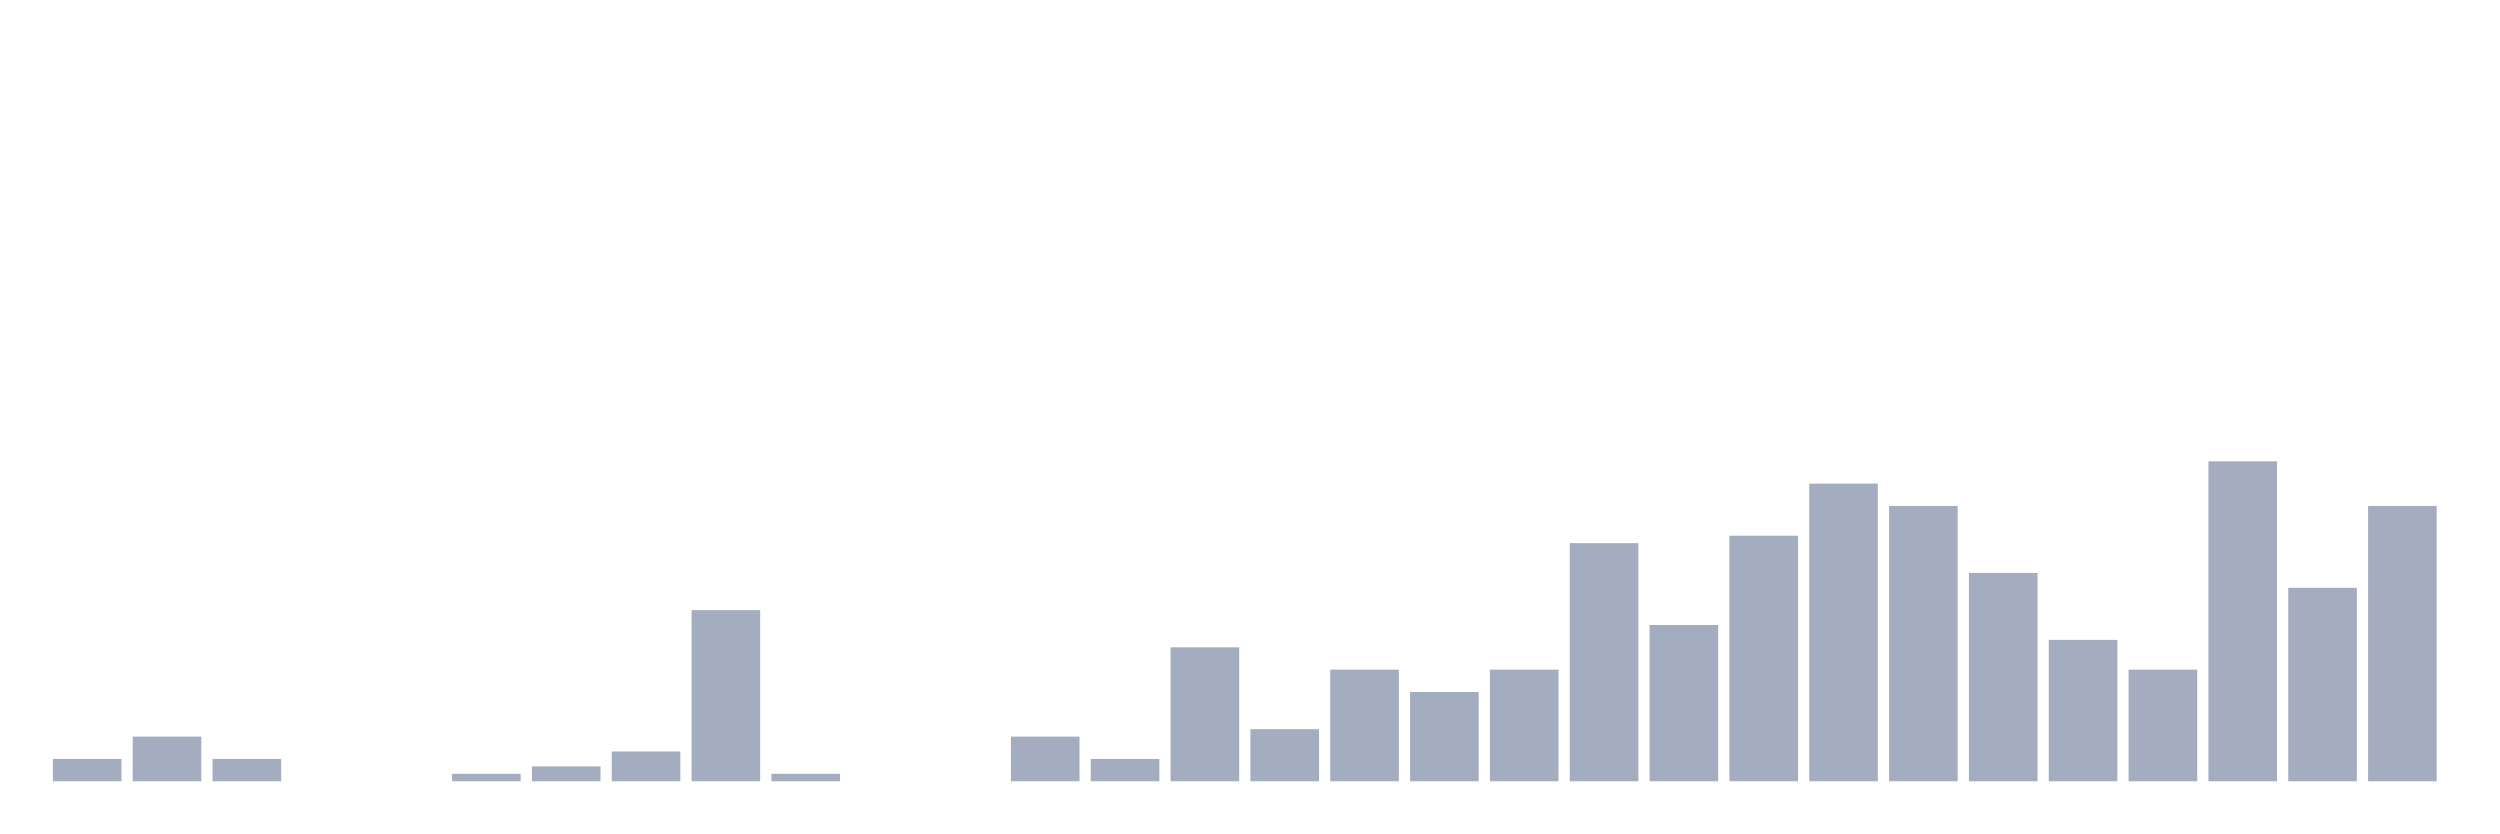
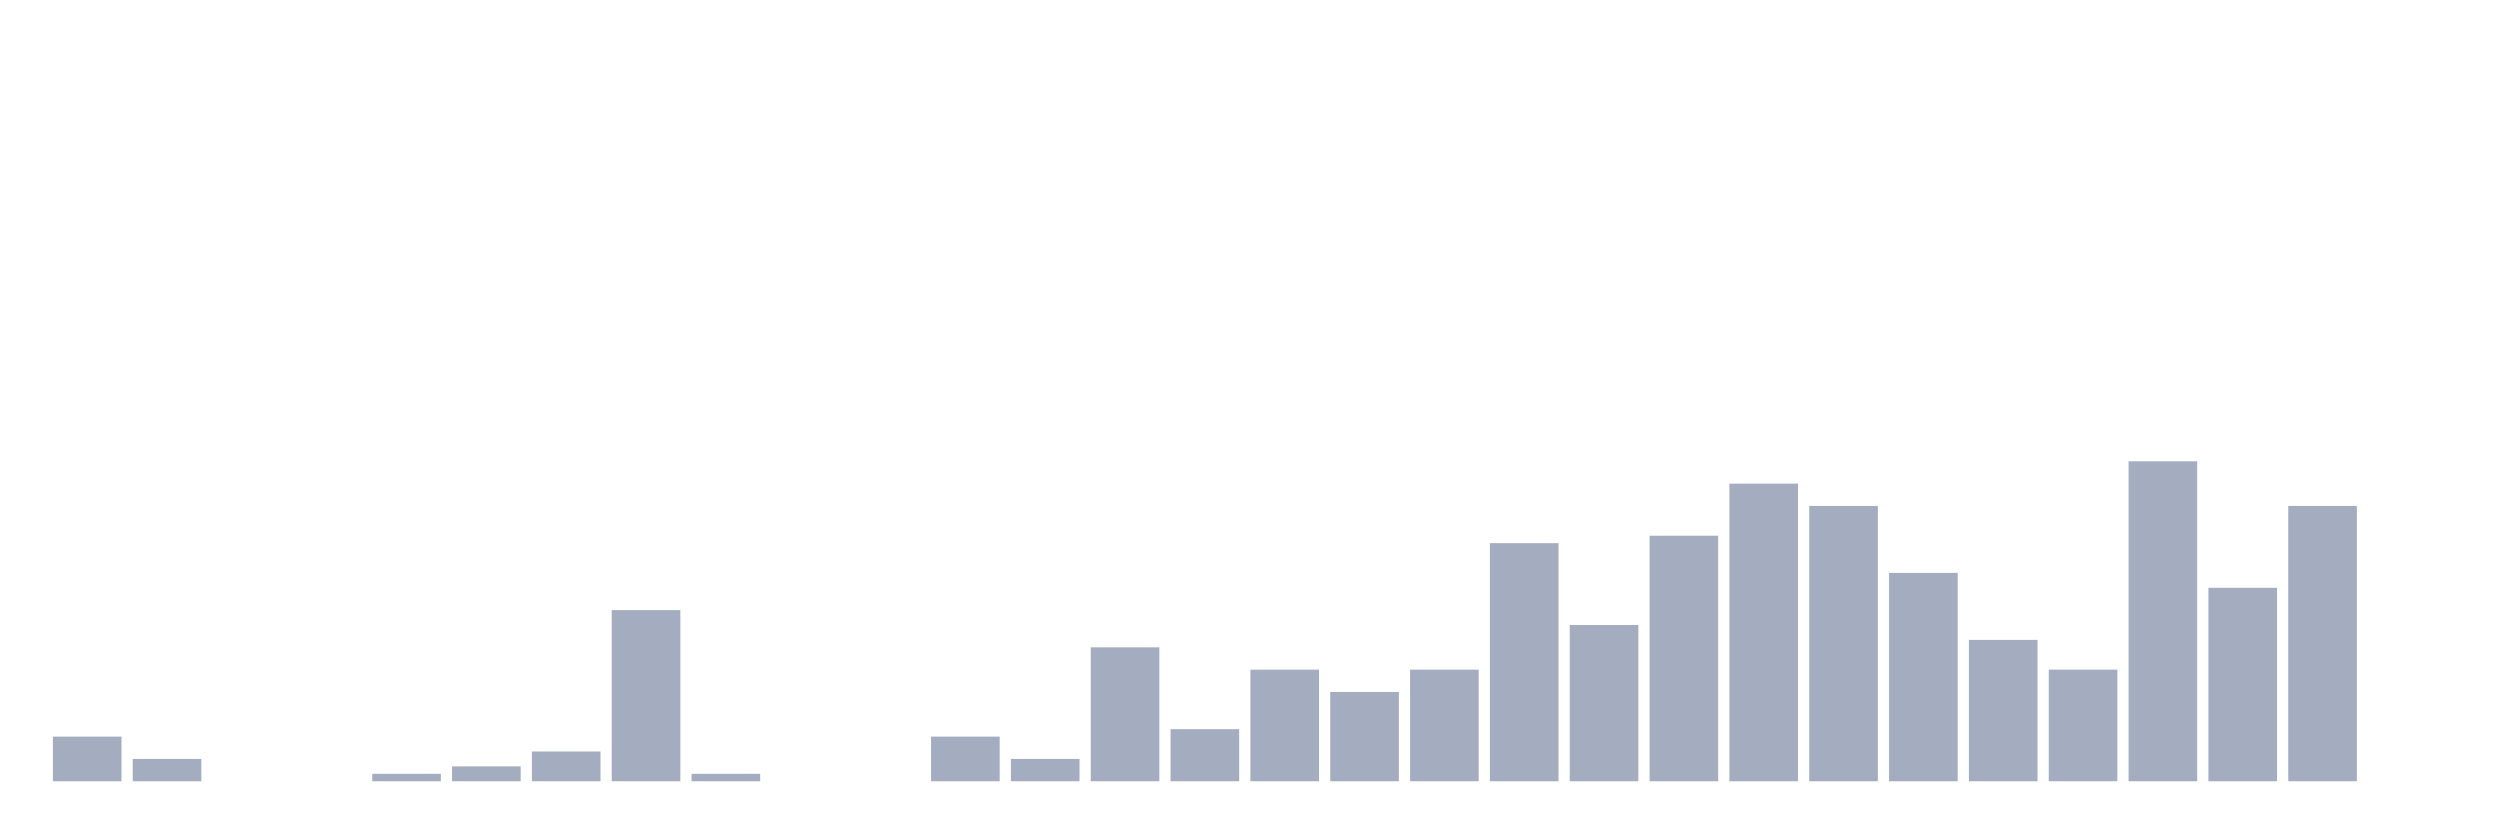
<svg xmlns="http://www.w3.org/2000/svg" viewBox="0 0 480 160">
  <g transform="translate(10,10)">
-     <rect class="bar" x="0.153" width="13.175" y="135.714" height="4.286" fill="rgb(164,173,192)" />
-     <rect class="bar" x="15.482" width="13.175" y="131.429" height="8.571" fill="rgb(164,173,192)" />
-     <rect class="bar" x="30.81" width="13.175" y="135.714" height="4.286" fill="rgb(164,173,192)" />
+     <rect class="bar" x="0.153" width="13.175" y="131.429" height="8.571" fill="rgb(164,173,192)" />
+     <rect class="bar" x="15.482" width="13.175" y="135.714" height="4.286" fill="rgb(164,173,192)" />
+     <rect class="bar" x="30.81" width="13.175" y="140" height="0" fill="rgb(164,173,192)" />
    <rect class="bar" x="46.138" width="13.175" y="140" height="0" fill="rgb(164,173,192)" />
-     <rect class="bar" x="61.466" width="13.175" y="140" height="0" fill="rgb(164,173,192)" />
-     <rect class="bar" x="76.794" width="13.175" y="138.571" height="1.429" fill="rgb(164,173,192)" />
-     <rect class="bar" x="92.123" width="13.175" y="137.143" height="2.857" fill="rgb(164,173,192)" />
-     <rect class="bar" x="107.451" width="13.175" y="134.286" height="5.714" fill="rgb(164,173,192)" />
-     <rect class="bar" x="122.779" width="13.175" y="107.143" height="32.857" fill="rgb(164,173,192)" />
-     <rect class="bar" x="138.107" width="13.175" y="138.571" height="1.429" fill="rgb(164,173,192)" />
+     <rect class="bar" x="61.466" width="13.175" y="138.571" height="1.429" fill="rgb(164,173,192)" />
+     <rect class="bar" x="76.794" width="13.175" y="137.143" height="2.857" fill="rgb(164,173,192)" />
+     <rect class="bar" x="92.123" width="13.175" y="134.286" height="5.714" fill="rgb(164,173,192)" />
+     <rect class="bar" x="107.451" width="13.175" y="107.143" height="32.857" fill="rgb(164,173,192)" />
+     <rect class="bar" x="122.779" width="13.175" y="138.571" height="1.429" fill="rgb(164,173,192)" />
+     <rect class="bar" x="138.107" width="13.175" y="140" height="0" fill="rgb(164,173,192)" />
    <rect class="bar" x="153.436" width="13.175" y="140" height="0" fill="rgb(164,173,192)" />
-     <rect class="bar" x="168.764" width="13.175" y="140" height="0" fill="rgb(164,173,192)" />
-     <rect class="bar" x="184.092" width="13.175" y="131.429" height="8.571" fill="rgb(164,173,192)" />
-     <rect class="bar" x="199.42" width="13.175" y="135.714" height="4.286" fill="rgb(164,173,192)" />
-     <rect class="bar" x="214.748" width="13.175" y="114.286" height="25.714" fill="rgb(164,173,192)" />
-     <rect class="bar" x="230.077" width="13.175" y="130" height="10" fill="rgb(164,173,192)" />
-     <rect class="bar" x="245.405" width="13.175" y="118.571" height="21.429" fill="rgb(164,173,192)" />
-     <rect class="bar" x="260.733" width="13.175" y="122.857" height="17.143" fill="rgb(164,173,192)" />
-     <rect class="bar" x="276.061" width="13.175" y="118.571" height="21.429" fill="rgb(164,173,192)" />
-     <rect class="bar" x="291.39" width="13.175" y="94.286" height="45.714" fill="rgb(164,173,192)" />
-     <rect class="bar" x="306.718" width="13.175" y="110" height="30" fill="rgb(164,173,192)" />
-     <rect class="bar" x="322.046" width="13.175" y="92.857" height="47.143" fill="rgb(164,173,192)" />
-     <rect class="bar" x="337.374" width="13.175" y="82.857" height="57.143" fill="rgb(164,173,192)" />
-     <rect class="bar" x="352.702" width="13.175" y="87.143" height="52.857" fill="rgb(164,173,192)" />
-     <rect class="bar" x="368.031" width="13.175" y="100" height="40" fill="rgb(164,173,192)" />
-     <rect class="bar" x="383.359" width="13.175" y="112.857" height="27.143" fill="rgb(164,173,192)" />
-     <rect class="bar" x="398.687" width="13.175" y="118.571" height="21.429" fill="rgb(164,173,192)" />
-     <rect class="bar" x="414.015" width="13.175" y="78.571" height="61.429" fill="rgb(164,173,192)" />
-     <rect class="bar" x="429.344" width="13.175" y="102.857" height="37.143" fill="rgb(164,173,192)" />
-     <rect class="bar" x="444.672" width="13.175" y="87.143" height="52.857" fill="rgb(164,173,192)" />
+     <rect class="bar" x="168.764" width="13.175" y="131.429" height="8.571" fill="rgb(164,173,192)" />
+     <rect class="bar" x="184.092" width="13.175" y="135.714" height="4.286" fill="rgb(164,173,192)" />
+     <rect class="bar" x="199.42" width="13.175" y="114.286" height="25.714" fill="rgb(164,173,192)" />
+     <rect class="bar" x="214.748" width="13.175" y="130" height="10" fill="rgb(164,173,192)" />
+     <rect class="bar" x="230.077" width="13.175" y="118.571" height="21.429" fill="rgb(164,173,192)" />
+     <rect class="bar" x="245.405" width="13.175" y="122.857" height="17.143" fill="rgb(164,173,192)" />
+     <rect class="bar" x="260.733" width="13.175" y="118.571" height="21.429" fill="rgb(164,173,192)" />
+     <rect class="bar" x="276.061" width="13.175" y="94.286" height="45.714" fill="rgb(164,173,192)" />
+     <rect class="bar" x="291.39" width="13.175" y="110" height="30" fill="rgb(164,173,192)" />
+     <rect class="bar" x="306.718" width="13.175" y="92.857" height="47.143" fill="rgb(164,173,192)" />
+     <rect class="bar" x="322.046" width="13.175" y="82.857" height="57.143" fill="rgb(164,173,192)" />
+     <rect class="bar" x="337.374" width="13.175" y="87.143" height="52.857" fill="rgb(164,173,192)" />
+     <rect class="bar" x="352.702" width="13.175" y="100" height="40" fill="rgb(164,173,192)" />
+     <rect class="bar" x="368.031" width="13.175" y="112.857" height="27.143" fill="rgb(164,173,192)" />
+     <rect class="bar" x="383.359" width="13.175" y="118.571" height="21.429" fill="rgb(164,173,192)" />
+     <rect class="bar" x="398.687" width="13.175" y="78.571" height="61.429" fill="rgb(164,173,192)" />
+     <rect class="bar" x="414.015" width="13.175" y="102.857" height="37.143" fill="rgb(164,173,192)" />
+     <rect class="bar" x="429.344" width="13.175" y="87.143" height="52.857" fill="rgb(164,173,192)" />
+     <rect class="bar" x="444.672" width="13.175" y="140" height="0" fill="rgb(164,173,192)" />
  </g>
</svg>
